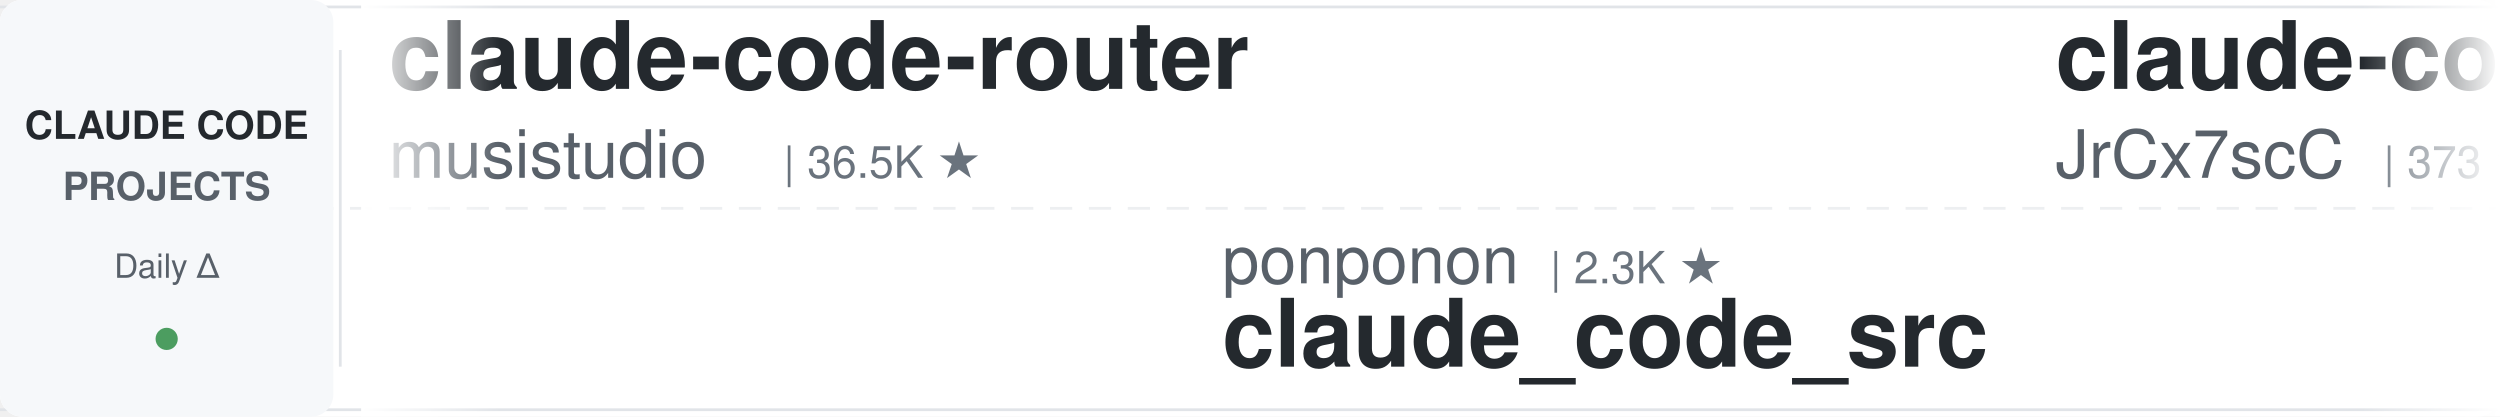
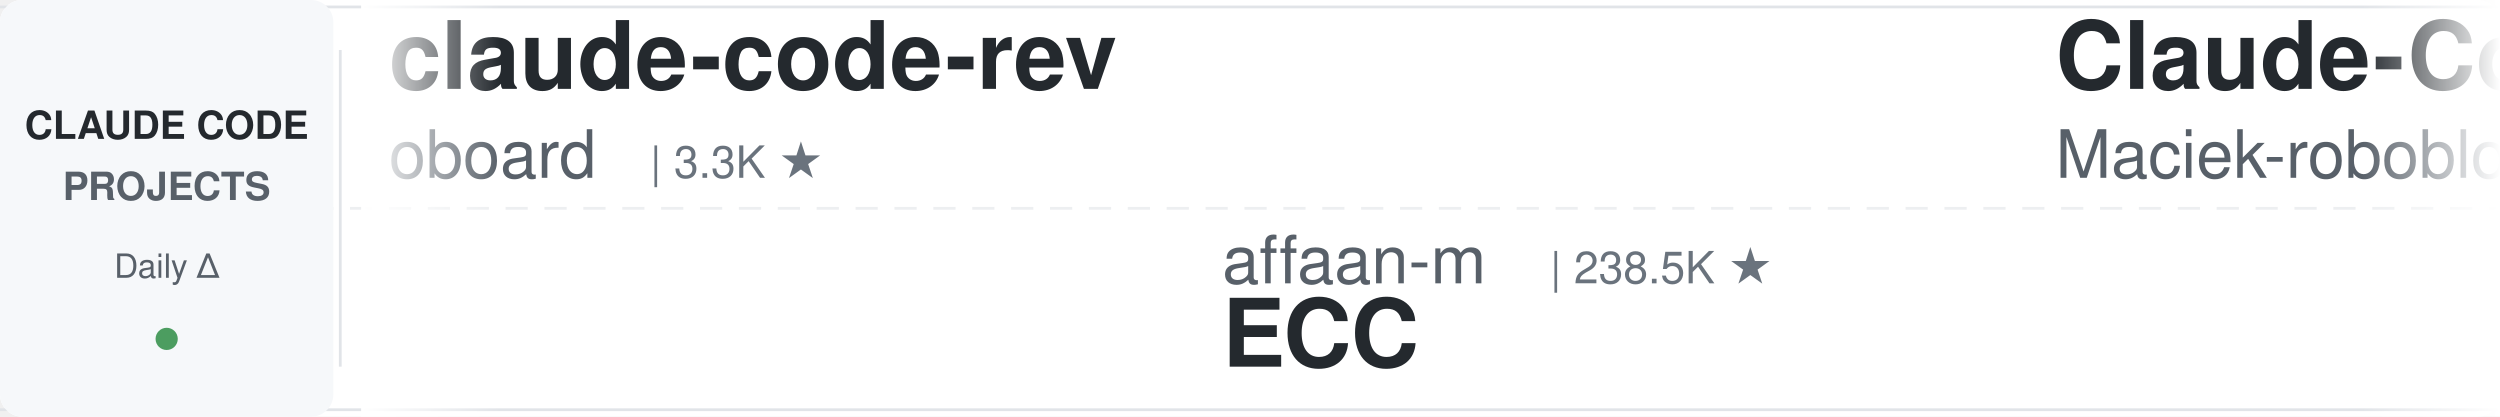
<svg xmlns="http://www.w3.org/2000/svg" width="900" height="150">
  <defs>
    <linearGradient id="leftFade" x1="0%" y1="0%" x2="100%" y2="0%">
      <stop offset="0%" style="stop-color:#ffffff;stop-opacity:1" />
      <stop offset="100%" style="stop-color:#ffffff;stop-opacity:0" />
    </linearGradient>
    <linearGradient id="rightFade" x1="0%" y1="0%" x2="100%" y2="0%">
      <stop offset="0%" style="stop-color:#ffffff;stop-opacity:0" />
      <stop offset="100%" style="stop-color:#ffffff;stop-opacity:1" />
    </linearGradient>
  </defs>
  <rect width="900" height="150" fill="#ffffff" rx="8" />
  <rect x="0" y="2" width="900" height="1" fill="#e1e4e8" />
  <rect x="0" y="147" width="900" height="1" fill="#e1e4e8" />
  <line x1="0" y1="75" x2="900" y2="75" stroke="#e1e4e8" stroke-width="1" stroke-dasharray="8 6" opacity="0.6" />
  <rect x="0" y="0" width="120" height="150" fill="#f6f8fa" rx="8" />
  <text x="60" y="50" font-family="-apple-system, BlinkMacSystemFont, 'Segoe UI', Helvetica, Arial, sans-serif" font-size="14" font-weight="600" fill="#24292e" text-anchor="middle">CLAUDE CODE</text>
  <text x="60" y="72" font-family="-apple-system, BlinkMacSystemFont, 'Segoe UI', Helvetica, Arial, sans-serif" font-size="14" font-weight="600" fill="#586069" text-anchor="middle">PROJECTS</text>
  <text x="60" y="100" font-family="-apple-system, BlinkMacSystemFont, 'Segoe UI', Helvetica, Arial, sans-serif" font-size="12" font-weight="500" fill="#586069" text-anchor="middle">Daily Δ</text>
  <circle cx="60" cy="122" r="4" fill="#22863a" opacity="0.8" />
  <rect x="122" y="18" width="1" height="114" fill="#e1e4e8" />
  <clipPath id="tickerClip">
    <rect x="130" y="0" width="770" height="150" />
  </clipPath>
  <g clip-path="url(#tickerClip)">
    <g id="tickerItems">
      <animateTransform attributeName="transform" attributeType="XML" type="translate" from="0 0" to="-3000 0" dur="54s" repeatCount="indefinite" />
      <g transform="translate(0, 0)">
-         <text x="140" y="32" font-family="-apple-system, BlinkMacSystemFont, 'Segoe UI', Helvetica, Arial, sans-serif" font-size="34" font-weight="600" fill="#24292e">claude-code-router</text>
-         <text x="140" y="64" font-family="-apple-system, BlinkMacSystemFont, 'Segoe UI', Helvetica, Arial, sans-serif" font-size="24" font-weight="400" fill="#586069">musistudio</text>
-         <text x="282" y="64" font-family="-apple-system, BlinkMacSystemFont, 'Segoe UI', Helvetica, Arial, sans-serif" font-size="16" font-weight="500" fill="#6a737d">| 36.5K ★</text>
+         <text x="140" y="32" font-family="-apple-system, BlinkMacSystemFont, 'Segoe UI', Helvetica, Arial, sans-serif" font-size="34" font-weight="600" fill="#24292e">claude-code-rev</text>
+         <text x="140" y="64" font-family="-apple-system, BlinkMacSystemFont, 'Segoe UI', Helvetica, Arial, sans-serif" font-size="24" font-weight="400" fill="#586069">oboard</text>
+         <text x="234" y="64" font-family="-apple-system, BlinkMacSystemFont, 'Segoe UI', Helvetica, Arial, sans-serif" font-size="16" font-weight="500" fill="#6a737d">| 3.3K ★</text>
      </g>
      <g transform="translate(300, 0)">
-         <text x="140" y="102" font-family="-apple-system, BlinkMacSystemFont, 'Segoe UI', Helvetica, Arial, sans-serif" font-size="24" font-weight="400" fill="#586069">ponponon</text>
-         <text x="258" y="102" font-family="-apple-system, BlinkMacSystemFont, 'Segoe UI', Helvetica, Arial, sans-serif" font-size="16" font-weight="500" fill="#6a737d">| 2.3K ★</text>
-         <text x="140" y="132" font-family="-apple-system, BlinkMacSystemFont, 'Segoe UI', Helvetica, Arial, sans-serif" font-size="34" font-weight="600" fill="#24292e">claude_code_src</text>
+         <text x="140" y="102" font-family="-apple-system, BlinkMacSystemFont, 'Segoe UI', Helvetica, Arial, sans-serif" font-size="24" font-weight="400" fill="#586069">affaan-m</text>
+         <text x="258" y="102" font-family="-apple-system, BlinkMacSystemFont, 'Segoe UI', Helvetica, Arial, sans-serif" font-size="16" font-weight="500" fill="#6a737d">| 238.5K ★</text>
+         <text x="140" y="132" font-family="-apple-system, BlinkMacSystemFont, 'Segoe UI', Helvetica, Arial, sans-serif" font-size="34" font-weight="600" fill="#24292e">ECC</text>
      </g>
      <g transform="translate(600, 0)">
-         <text x="140" y="32" font-family="-apple-system, BlinkMacSystemFont, 'Segoe UI', Helvetica, Arial, sans-serif" font-size="34" font-weight="600" fill="#24292e">claude-code-source</text>
-         <text x="140" y="64" font-family="-apple-system, BlinkMacSystemFont, 'Segoe UI', Helvetica, Arial, sans-serif" font-size="24" font-weight="400" fill="#586069">JrCx7scC</text>
-         <text x="258" y="64" font-family="-apple-system, BlinkMacSystemFont, 'Segoe UI', Helvetica, Arial, sans-serif" font-size="16" font-weight="500" fill="#6a737d">| 373 ★</text>
+         <text x="140" y="32" font-family="-apple-system, BlinkMacSystemFont, 'Segoe UI', Helvetica, Arial, sans-serif" font-size="34" font-weight="600" fill="#24292e">Claude-Code-Usage-Monito...</text>
+         <text x="140" y="64" font-family="-apple-system, BlinkMacSystemFont, 'Segoe UI', Helvetica, Arial, sans-serif" font-size="24" font-weight="400" fill="#586069">Maciek-roboblog</text>
+         <text x="342" y="64" font-family="-apple-system, BlinkMacSystemFont, 'Segoe UI', Helvetica, Arial, sans-serif" font-size="16" font-weight="500" fill="#6a737d">| 8.6K ★</text>
      </g>
      <g transform="translate(900, 0)">
-         <text x="140" y="102" font-family="-apple-system, BlinkMacSystemFont, 'Segoe UI', Helvetica, Arial, sans-serif" font-size="24" font-weight="400" fill="#586069">anthropics</text>
-         <text x="282" y="102" font-family="-apple-system, BlinkMacSystemFont, 'Segoe UI', Helvetica, Arial, sans-serif" font-size="16" font-weight="500" fill="#6a737d">| 939 ★</text>
-         <text x="140" y="132" font-family="-apple-system, BlinkMacSystemFont, 'Segoe UI', Helvetica, Arial, sans-serif" font-size="34" font-weight="600" fill="#24292e">claude-code-base-action</text>
+         <text x="140" y="102" font-family="-apple-system, BlinkMacSystemFont, 'Segoe UI', Helvetica, Arial, sans-serif" font-size="24" font-weight="400" fill="#586069">AICoderTudou</text>
+         <text x="306" y="102" font-family="-apple-system, BlinkMacSystemFont, 'Segoe UI', Helvetica, Arial, sans-serif" font-size="16" font-weight="500" fill="#6a737d">| 497 ★</text>
+         <text x="140" y="132" font-family="-apple-system, BlinkMacSystemFont, 'Segoe UI', Helvetica, Arial, sans-serif" font-size="34" font-weight="600" fill="#24292e">claude-code-tudou</text>
      </g>
      <g transform="translate(1200, 0)">
-         <text x="140" y="32" font-family="-apple-system, BlinkMacSystemFont, 'Segoe UI', Helvetica, Arial, sans-serif" font-size="34" font-weight="600" fill="#24292e">Open-ClaudeCode</text>
-         <text x="140" y="64" font-family="-apple-system, BlinkMacSystemFont, 'Segoe UI', Helvetica, Arial, sans-serif" font-size="24" font-weight="400" fill="#586069">LING71671</text>
-         <text x="270" y="64" font-family="-apple-system, BlinkMacSystemFont, 'Segoe UI', Helvetica, Arial, sans-serif" font-size="16" font-weight="500" fill="#6a737d">| 932 ★</text>
+         <text x="140" y="32" font-family="-apple-system, BlinkMacSystemFont, 'Segoe UI', Helvetica, Arial, sans-serif" font-size="34" font-weight="600" fill="#24292e">Claude-Code-Source-Study</text>
+         <text x="140" y="64" font-family="-apple-system, BlinkMacSystemFont, 'Segoe UI', Helvetica, Arial, sans-serif" font-size="24" font-weight="400" fill="#586069">luyao618</text>
+         <text x="258" y="64" font-family="-apple-system, BlinkMacSystemFont, 'Segoe UI', Helvetica, Arial, sans-serif" font-size="16" font-weight="500" fill="#6a737d">| 1.6K ★</text>
      </g>
      <g transform="translate(1500, 0)">
-         <text x="140" y="102" font-family="-apple-system, BlinkMacSystemFont, 'Segoe UI', Helvetica, Arial, sans-serif" font-size="24" font-weight="400" fill="#586069">nicedreamzapp</text>
-         <text x="318" y="102" font-family="-apple-system, BlinkMacSystemFont, 'Segoe UI', Helvetica, Arial, sans-serif" font-size="16" font-weight="500" fill="#6a737d">| 3.2K ★</text>
-         <text x="140" y="132" font-family="-apple-system, BlinkMacSystemFont, 'Segoe UI', Helvetica, Arial, sans-serif" font-size="34" font-weight="600" fill="#24292e">claude-code-local</text>
+         <text x="140" y="102" font-family="-apple-system, BlinkMacSystemFont, 'Segoe UI', Helvetica, Arial, sans-serif" font-size="24" font-weight="400" fill="#586069">Cranot</text>
+         <text x="234" y="102" font-family="-apple-system, BlinkMacSystemFont, 'Segoe UI', Helvetica, Arial, sans-serif" font-size="16" font-weight="500" fill="#6a737d">| 2.9K ★</text>
+         <text x="140" y="132" font-family="-apple-system, BlinkMacSystemFont, 'Segoe UI', Helvetica, Arial, sans-serif" font-size="34" font-weight="600" fill="#24292e">claude-code-guide</text>
      </g>
      <g transform="translate(1800, 0)">
-         <text x="140" y="32" font-family="-apple-system, BlinkMacSystemFont, 'Segoe UI', Helvetica, Arial, sans-serif" font-size="34" font-weight="600" fill="#24292e">how-claude-code-works</text>
-         <text x="140" y="64" font-family="-apple-system, BlinkMacSystemFont, 'Segoe UI', Helvetica, Arial, sans-serif" font-size="24" font-weight="400" fill="#586069">Windy3f3f3f3f</text>
-         <text x="318" y="64" font-family="-apple-system, BlinkMacSystemFont, 'Segoe UI', Helvetica, Arial, sans-serif" font-size="16" font-weight="500" fill="#6a737d">| 3.4K ★</text>
+         <text x="140" y="32" font-family="-apple-system, BlinkMacSystemFont, 'Segoe UI', Helvetica, Arial, sans-serif" font-size="34" font-weight="600" fill="#24292e">claude-code-ultimate-gui...</text>
+         <text x="140" y="64" font-family="-apple-system, BlinkMacSystemFont, 'Segoe UI', Helvetica, Arial, sans-serif" font-size="24" font-weight="400" fill="#586069">FlorianBruniaux</text>
+         <text x="342" y="64" font-family="-apple-system, BlinkMacSystemFont, 'Segoe UI', Helvetica, Arial, sans-serif" font-size="16" font-weight="500" fill="#6a737d">| 5.7K ★</text>
      </g>
      <g transform="translate(2100, 0)">
-         <text x="140" y="102" font-family="-apple-system, BlinkMacSystemFont, 'Segoe UI', Helvetica, Arial, sans-serif" font-size="24" font-weight="400" fill="#586069">jqueryscript</text>
-         <text x="306" y="102" font-family="-apple-system, BlinkMacSystemFont, 'Segoe UI', Helvetica, Arial, sans-serif" font-size="16" font-weight="500" fill="#6a737d">| 490 ★</text>
-         <text x="140" y="132" font-family="-apple-system, BlinkMacSystemFont, 'Segoe UI', Helvetica, Arial, sans-serif" font-size="34" font-weight="600" fill="#24292e">awesome-claude-code</text>
+         <text x="140" y="102" font-family="-apple-system, BlinkMacSystemFont, 'Segoe UI', Helvetica, Arial, sans-serif" font-size="24" font-weight="400" fill="#586069">1rgs</text>
+         <text x="210" y="102" font-family="-apple-system, BlinkMacSystemFont, 'Segoe UI', Helvetica, Arial, sans-serif" font-size="16" font-weight="500" fill="#6a737d">| 3.7K ★</text>
+         <text x="140" y="132" font-family="-apple-system, BlinkMacSystemFont, 'Segoe UI', Helvetica, Arial, sans-serif" font-size="34" font-weight="600" fill="#24292e">claude-code-proxy</text>
      </g>
      <g transform="translate(2400, 0)">
-         <text x="140" y="32" font-family="-apple-system, BlinkMacSystemFont, 'Segoe UI', Helvetica, Arial, sans-serif" font-size="34" font-weight="600" fill="#24292e">oh-my-claudecode</text>
-         <text x="140" y="64" font-family="-apple-system, BlinkMacSystemFont, 'Segoe UI', Helvetica, Arial, sans-serif" font-size="24" font-weight="400" fill="#586069">Yeachan-Heo</text>
-         <text x="294" y="64" font-family="-apple-system, BlinkMacSystemFont, 'Segoe UI', Helvetica, Arial, sans-serif" font-size="16" font-weight="500" fill="#6a737d">| 38.4K ★</text>
+         <text x="140" y="32" font-family="-apple-system, BlinkMacSystemFont, 'Segoe UI', Helvetica, Arial, sans-serif" font-size="34" font-weight="600" fill="#24292e">claude-skills</text>
+         <text x="140" y="64" font-family="-apple-system, BlinkMacSystemFont, 'Segoe UI', Helvetica, Arial, sans-serif" font-size="24" font-weight="400" fill="#586069">alirezarezvani</text>
+         <text x="330" y="64" font-family="-apple-system, BlinkMacSystemFont, 'Segoe UI', Helvetica, Arial, sans-serif" font-size="16" font-weight="500" fill="#6a737d">| 24.0K ★</text>
      </g>
      <g transform="translate(2700, 0)">
-         <text x="140" y="102" font-family="-apple-system, BlinkMacSystemFont, 'Segoe UI', Helvetica, Arial, sans-serif" font-size="24" font-weight="400" fill="#586069">Windy3f3f3f3f</text>
-         <text x="318" y="102" font-family="-apple-system, BlinkMacSystemFont, 'Segoe UI', Helvetica, Arial, sans-serif" font-size="16" font-weight="500" fill="#6a737d">| 2.5K ★</text>
-         <text x="140" y="132" font-family="-apple-system, BlinkMacSystemFont, 'Segoe UI', Helvetica, Arial, sans-serif" font-size="34" font-weight="600" fill="#24292e">claude-code-from-scratch</text>
+         <text x="140" y="102" font-family="-apple-system, BlinkMacSystemFont, 'Segoe UI', Helvetica, Arial, sans-serif" font-size="24" font-weight="400" fill="#586069">fuergaosi233</text>
+         <text x="306" y="102" font-family="-apple-system, BlinkMacSystemFont, 'Segoe UI', Helvetica, Arial, sans-serif" font-size="16" font-weight="500" fill="#6a737d">| 2.8K ★</text>
+         <text x="140" y="132" font-family="-apple-system, BlinkMacSystemFont, 'Segoe UI', Helvetica, Arial, sans-serif" font-size="34" font-weight="600" fill="#24292e">claude-code-proxy</text>
      </g>
      <g transform="translate(3000, 0)">
-         <text x="140" y="32" font-family="-apple-system, BlinkMacSystemFont, 'Segoe UI', Helvetica, Arial, sans-serif" font-size="34" font-weight="600" fill="#24292e">claude-code-router</text>
-         <text x="140" y="64" font-family="-apple-system, BlinkMacSystemFont, 'Segoe UI', Helvetica, Arial, sans-serif" font-size="24" font-weight="400" fill="#586069">musistudio</text>
-         <text x="282" y="64" font-family="-apple-system, BlinkMacSystemFont, 'Segoe UI', Helvetica, Arial, sans-serif" font-size="16" font-weight="500" fill="#6a737d">| 36.5K ★</text>
+         <text x="140" y="32" font-family="-apple-system, BlinkMacSystemFont, 'Segoe UI', Helvetica, Arial, sans-serif" font-size="34" font-weight="600" fill="#24292e">claude-code-rev</text>
+         <text x="140" y="64" font-family="-apple-system, BlinkMacSystemFont, 'Segoe UI', Helvetica, Arial, sans-serif" font-size="24" font-weight="400" fill="#586069">oboard</text>
+         <text x="234" y="64" font-family="-apple-system, BlinkMacSystemFont, 'Segoe UI', Helvetica, Arial, sans-serif" font-size="16" font-weight="500" fill="#6a737d">| 3.3K ★</text>
      </g>
      <g transform="translate(3300, 0)">
-         <text x="140" y="102" font-family="-apple-system, BlinkMacSystemFont, 'Segoe UI', Helvetica, Arial, sans-serif" font-size="24" font-weight="400" fill="#586069">ponponon</text>
-         <text x="258" y="102" font-family="-apple-system, BlinkMacSystemFont, 'Segoe UI', Helvetica, Arial, sans-serif" font-size="16" font-weight="500" fill="#6a737d">| 2.3K ★</text>
-         <text x="140" y="132" font-family="-apple-system, BlinkMacSystemFont, 'Segoe UI', Helvetica, Arial, sans-serif" font-size="34" font-weight="600" fill="#24292e">claude_code_src</text>
+         <text x="140" y="102" font-family="-apple-system, BlinkMacSystemFont, 'Segoe UI', Helvetica, Arial, sans-serif" font-size="24" font-weight="400" fill="#586069">affaan-m</text>
+         <text x="258" y="102" font-family="-apple-system, BlinkMacSystemFont, 'Segoe UI', Helvetica, Arial, sans-serif" font-size="16" font-weight="500" fill="#6a737d">| 238.5K ★</text>
+         <text x="140" y="132" font-family="-apple-system, BlinkMacSystemFont, 'Segoe UI', Helvetica, Arial, sans-serif" font-size="34" font-weight="600" fill="#24292e">ECC</text>
      </g>
      <g transform="translate(3600, 0)">
-         <text x="140" y="32" font-family="-apple-system, BlinkMacSystemFont, 'Segoe UI', Helvetica, Arial, sans-serif" font-size="34" font-weight="600" fill="#24292e">claude-code-source</text>
-         <text x="140" y="64" font-family="-apple-system, BlinkMacSystemFont, 'Segoe UI', Helvetica, Arial, sans-serif" font-size="24" font-weight="400" fill="#586069">JrCx7scC</text>
-         <text x="258" y="64" font-family="-apple-system, BlinkMacSystemFont, 'Segoe UI', Helvetica, Arial, sans-serif" font-size="16" font-weight="500" fill="#6a737d">| 373 ★</text>
+         <text x="140" y="32" font-family="-apple-system, BlinkMacSystemFont, 'Segoe UI', Helvetica, Arial, sans-serif" font-size="34" font-weight="600" fill="#24292e">Claude-Code-Usage-Monito...</text>
+         <text x="140" y="64" font-family="-apple-system, BlinkMacSystemFont, 'Segoe UI', Helvetica, Arial, sans-serif" font-size="24" font-weight="400" fill="#586069">Maciek-roboblog</text>
+         <text x="342" y="64" font-family="-apple-system, BlinkMacSystemFont, 'Segoe UI', Helvetica, Arial, sans-serif" font-size="16" font-weight="500" fill="#6a737d">| 8.6K ★</text>
      </g>
      <g transform="translate(3900, 0)">
-         <text x="140" y="102" font-family="-apple-system, BlinkMacSystemFont, 'Segoe UI', Helvetica, Arial, sans-serif" font-size="24" font-weight="400" fill="#586069">anthropics</text>
-         <text x="282" y="102" font-family="-apple-system, BlinkMacSystemFont, 'Segoe UI', Helvetica, Arial, sans-serif" font-size="16" font-weight="500" fill="#6a737d">| 939 ★</text>
-         <text x="140" y="132" font-family="-apple-system, BlinkMacSystemFont, 'Segoe UI', Helvetica, Arial, sans-serif" font-size="34" font-weight="600" fill="#24292e">claude-code-base-action</text>
+         <text x="140" y="102" font-family="-apple-system, BlinkMacSystemFont, 'Segoe UI', Helvetica, Arial, sans-serif" font-size="24" font-weight="400" fill="#586069">AICoderTudou</text>
+         <text x="306" y="102" font-family="-apple-system, BlinkMacSystemFont, 'Segoe UI', Helvetica, Arial, sans-serif" font-size="16" font-weight="500" fill="#6a737d">| 497 ★</text>
+         <text x="140" y="132" font-family="-apple-system, BlinkMacSystemFont, 'Segoe UI', Helvetica, Arial, sans-serif" font-size="34" font-weight="600" fill="#24292e">claude-code-tudou</text>
      </g>
    </g>
  </g>
  <rect x="130" y="0" width="50" height="150" fill="url(#leftFade)" />
  <rect x="850" y="0" width="50" height="150" fill="url(#rightFade)" />
</svg>
